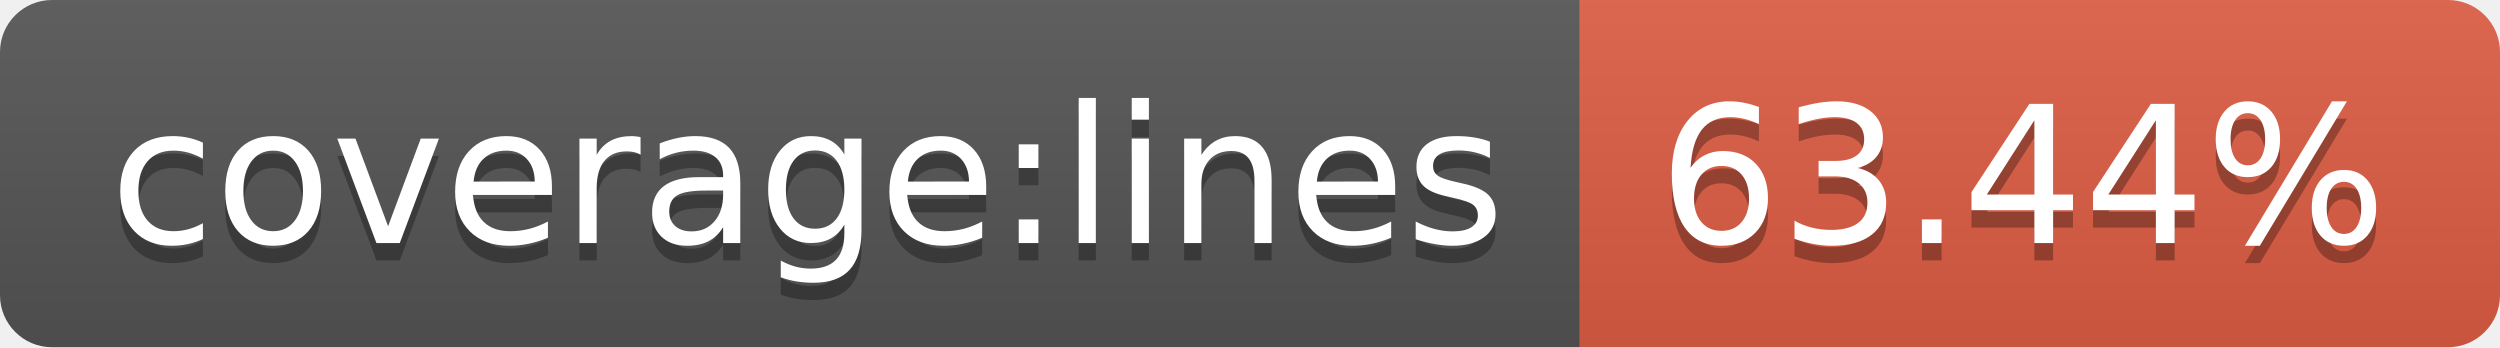
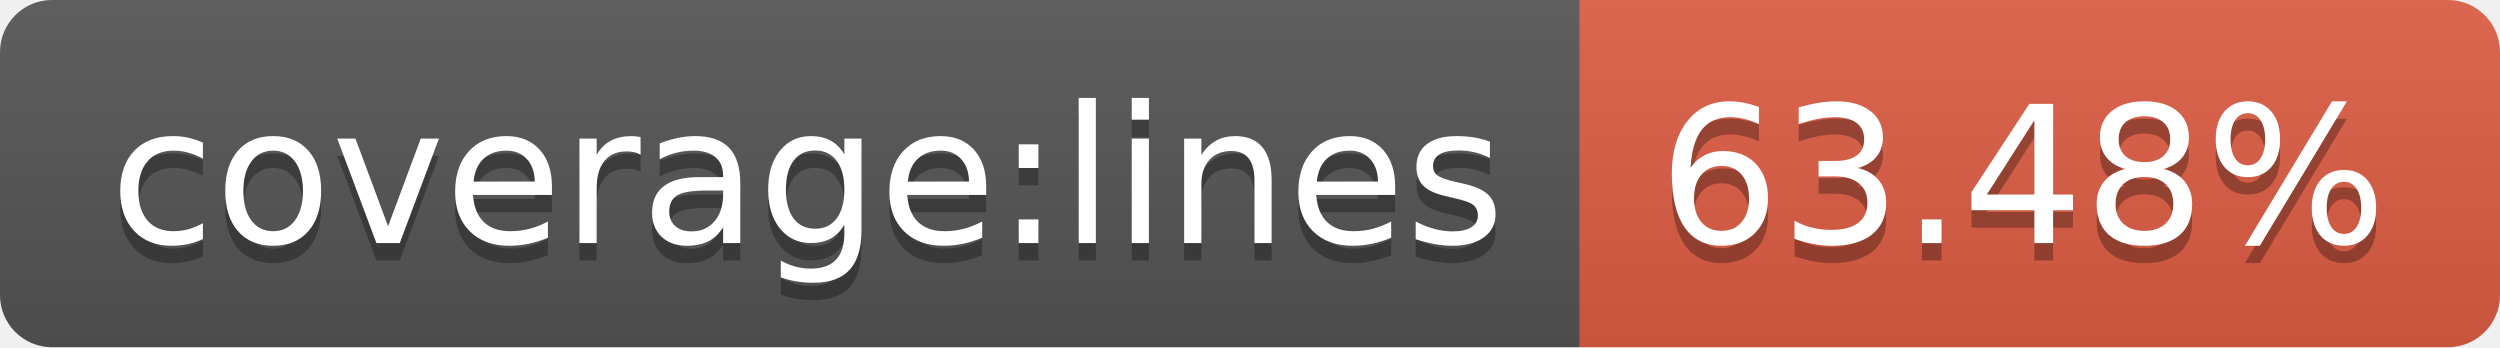
- <svg xmlns="http://www.w3.org/2000/svg" width="144" height="20" role="img" aria-label="coverage:lines: 63.44%">
+ <svg xmlns="http://www.w3.org/2000/svg" width="144" height="20" role="img" aria-label="coverage:lines: 63.48%">
  <linearGradient id="s" x2="0" y2="100%">
    <stop offset="0" stop-color="#bbb" stop-opacity=".1" />
    <stop offset="1" stop-opacity=".1" />
  </linearGradient>
  <clipPath id="r">
    <rect width="144" height="20" rx="3" fill="#fff" />
  </clipPath>
  <g clip-path="url(#r)">
    <rect width="91" height="20" fill="#555" />
    <rect x="91" width="53" height="20" fill="#e05d44" />
    <rect width="144" height="20" fill="url(#s)" />
  </g>
  <g fill="#fff" text-anchor="middle" font-family="Verdana,Geneva,DejaVu Sans,sans-serif" text-rendering="geometricPrecision" font-size="110">
    <text aria-hidden="true" x="465" y="150" fill="#010101" fill-opacity=".3" transform="scale(.1)" textLength="810">coverage:lines</text>
    <text x="465" y="140" transform="scale(.1)" fill="#fff" textLength="810">coverage:lines</text>
-     <text aria-hidden="true" x="1165" y="150" fill="#010101" fill-opacity=".3" transform="scale(.1)" textLength="430">63.44%</text>
-     <text x="1165" y="140" transform="scale(.1)" fill="#fff" textLength="430">63.44%</text>
+     <text aria-hidden="true" x="1165" y="150" fill="#010101" fill-opacity=".3" transform="scale(.1)" textLength="430">63.48%</text>
+     <text x="1165" y="140" transform="scale(.1)" fill="#fff" textLength="430">63.48%</text>
  </g>
</svg>
